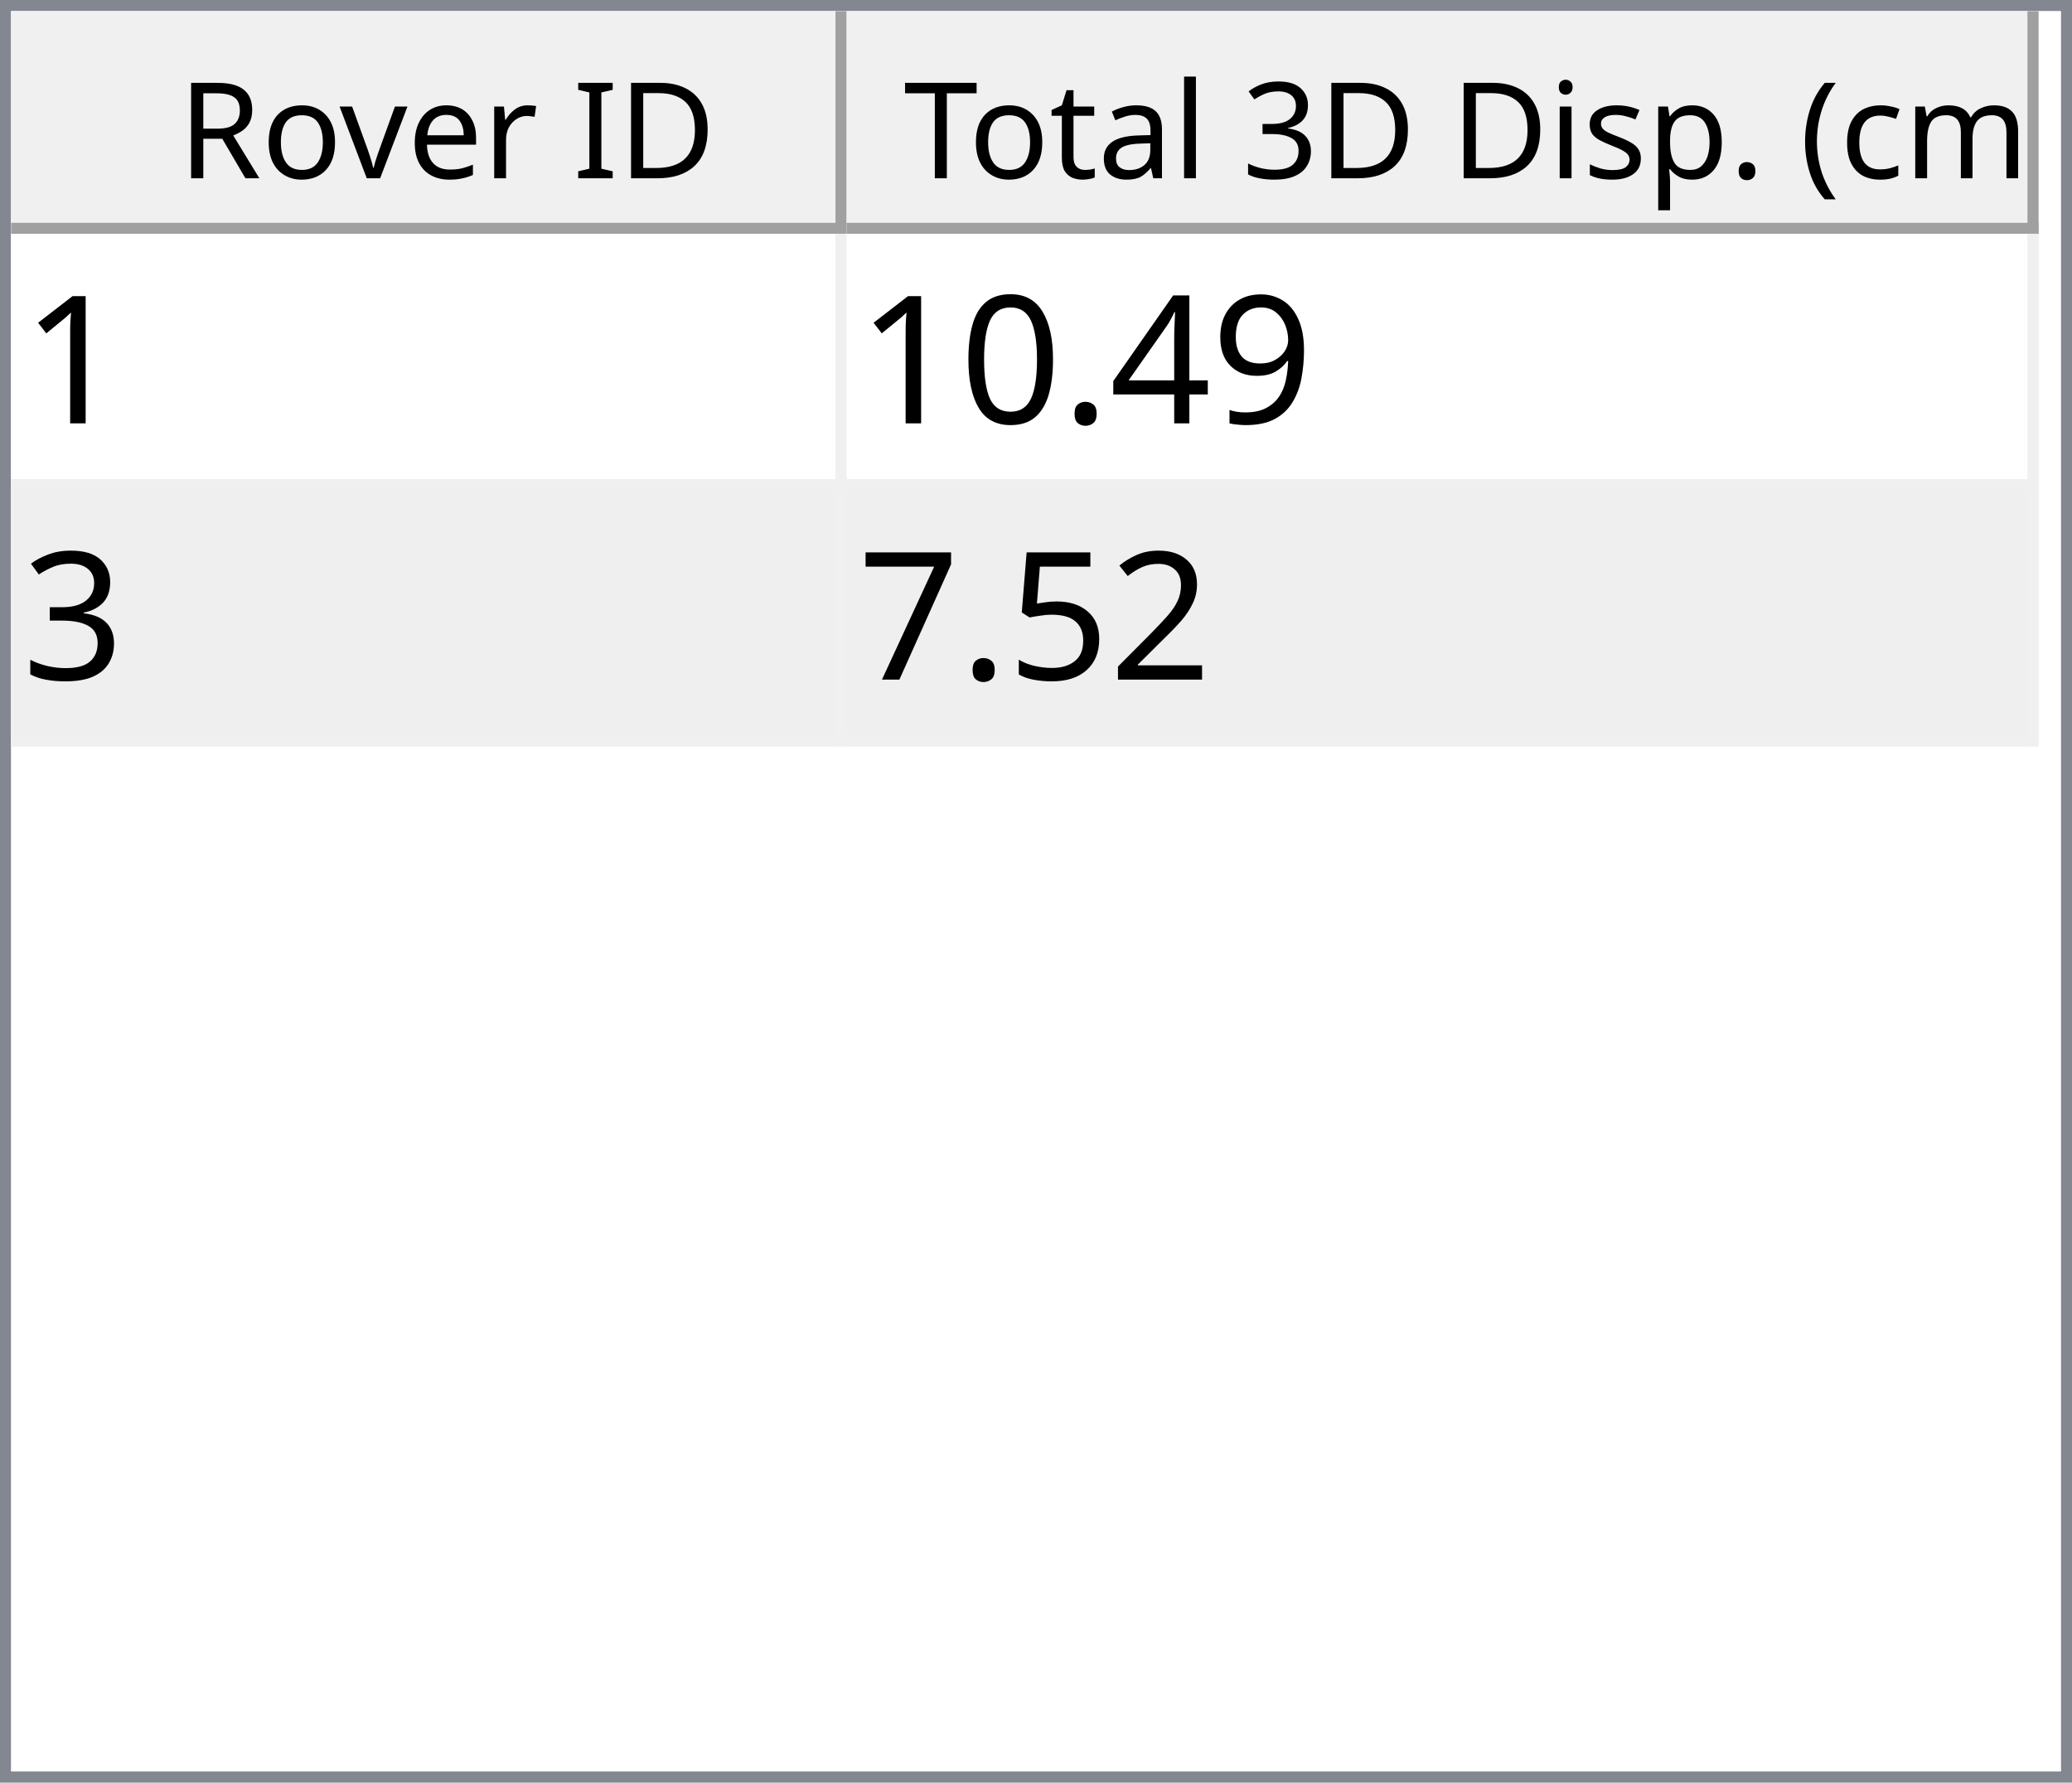
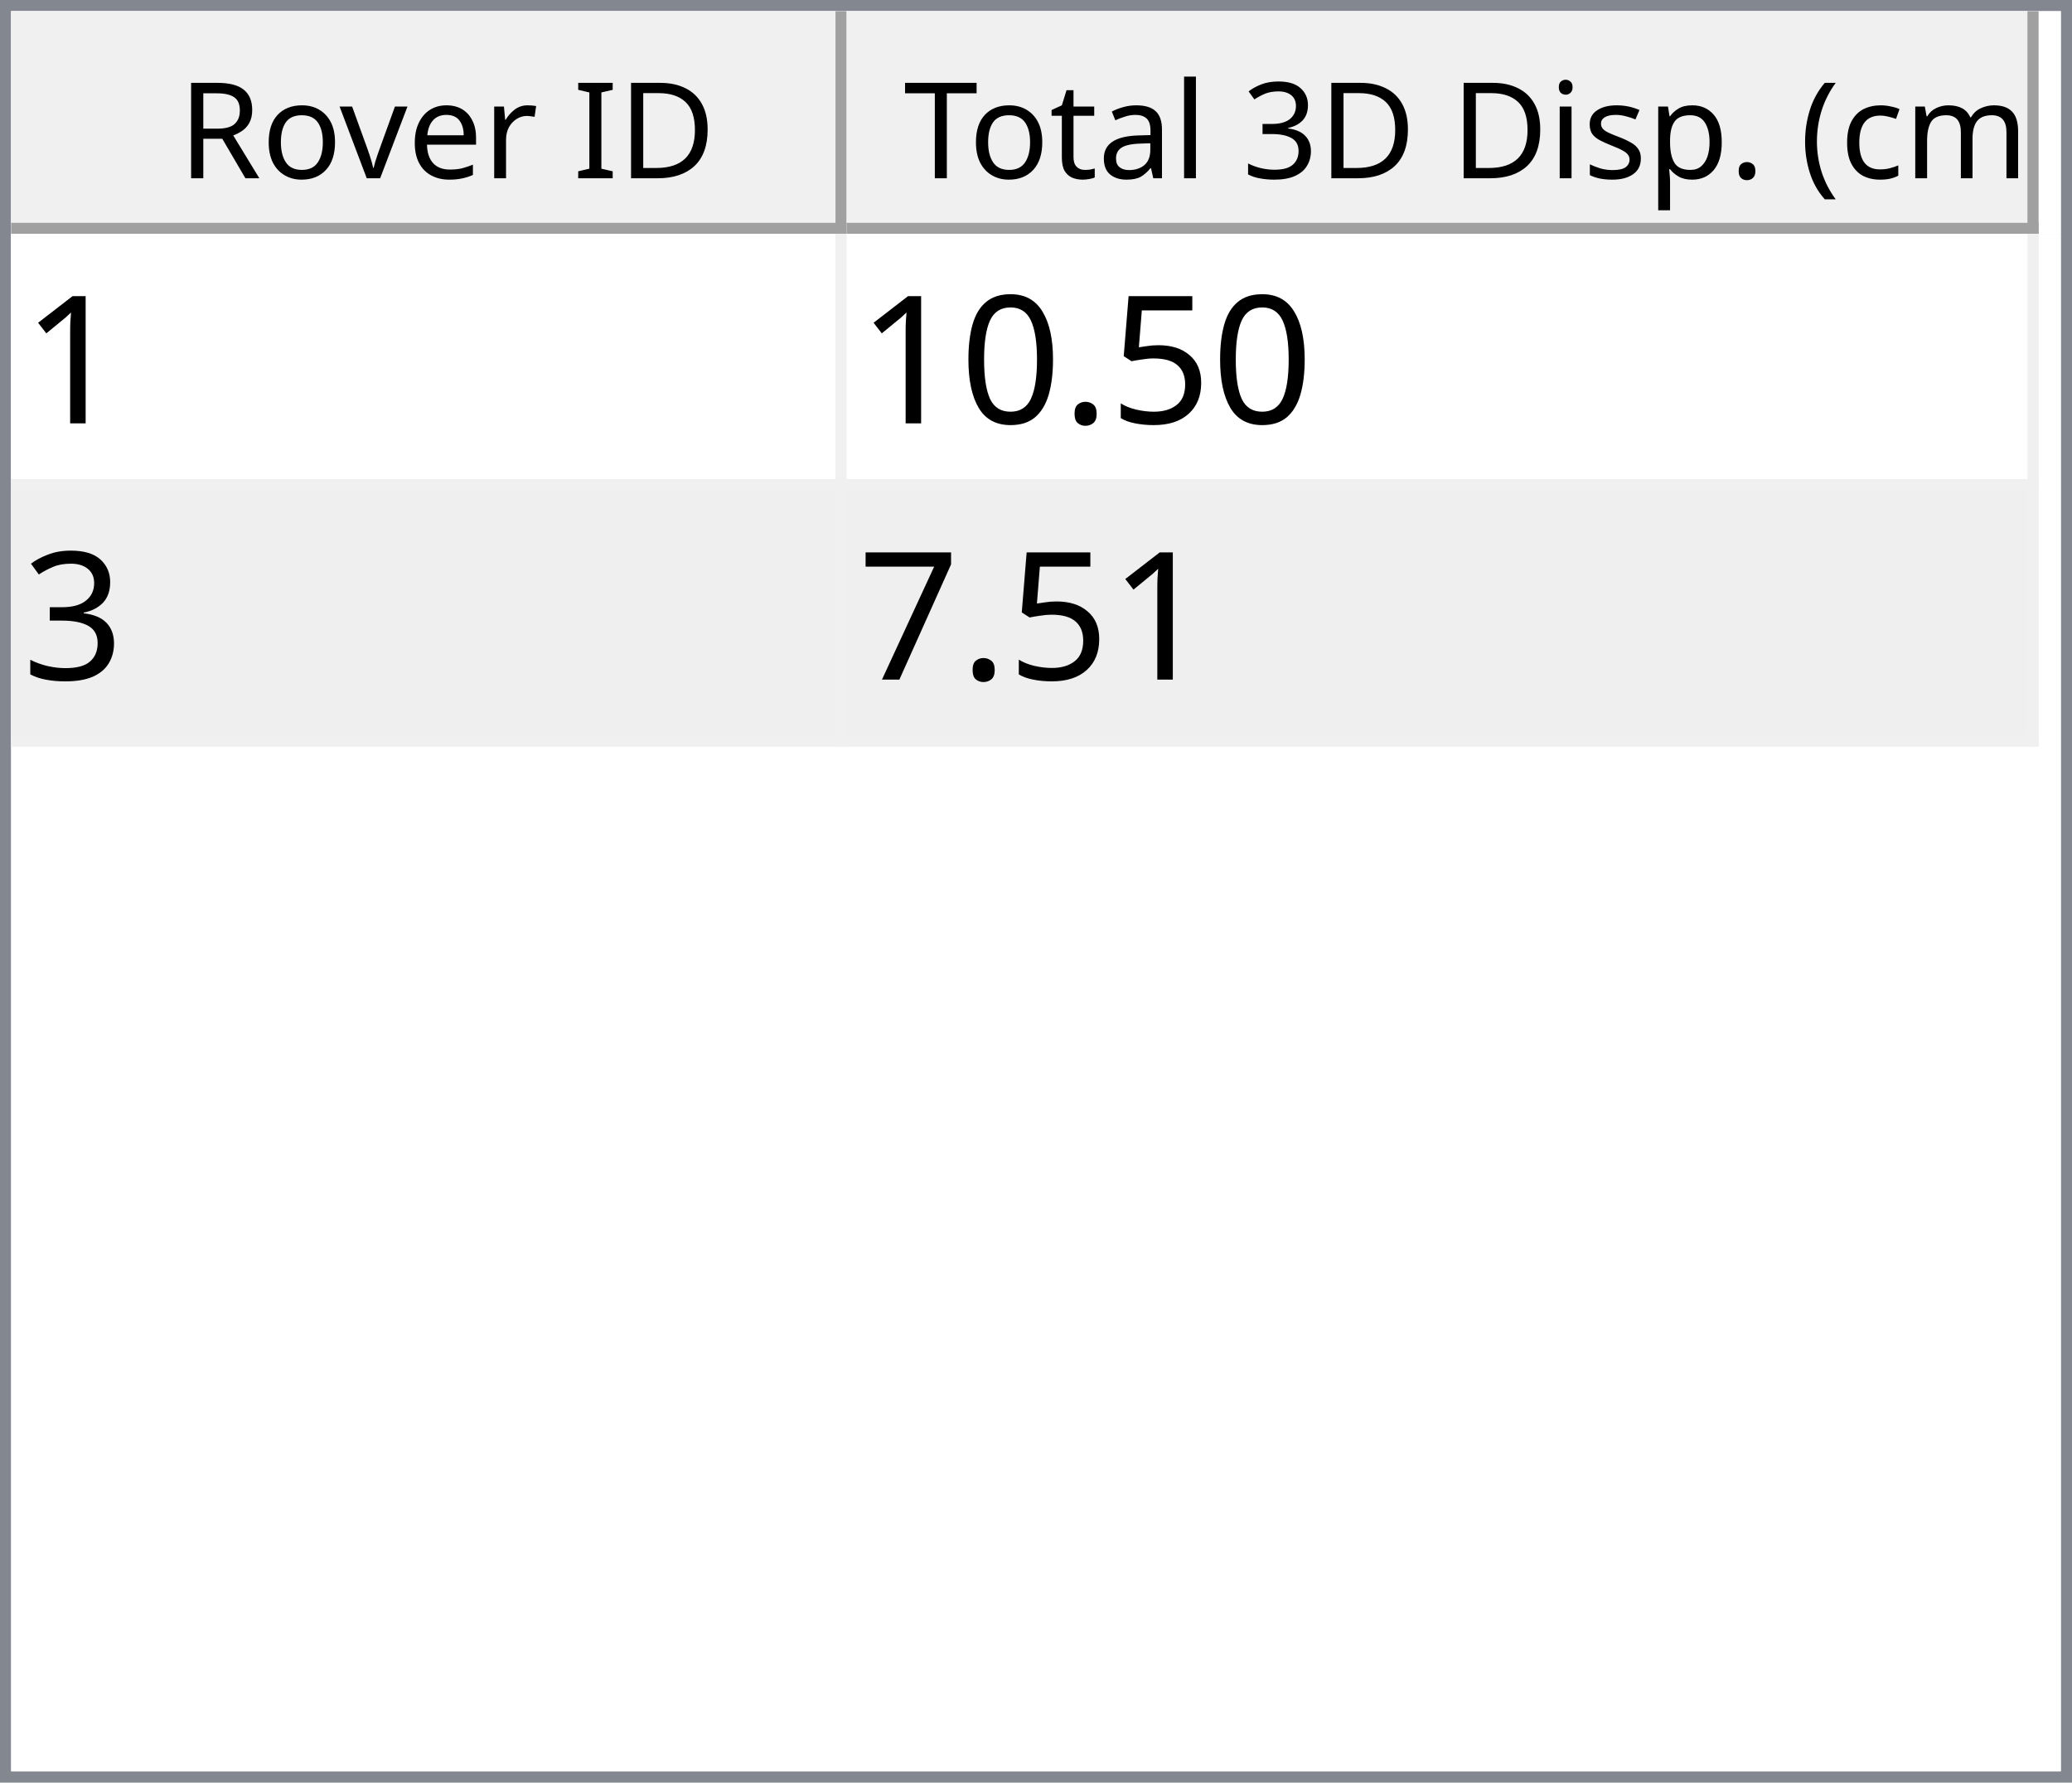
<svg xmlns="http://www.w3.org/2000/svg" style="fill-opacity:1; color-rendering:auto; color-interpolation:auto; text-rendering:auto; stroke:black; stroke-linecap:square; stroke-miterlimit:10; shape-rendering:auto; stroke-opacity:1; fill:black; stroke-dasharray:none; font-weight:normal; stroke-width:1; font-family:'Dialog'; font-style:normal; stroke-linejoin:miter; font-size:12px; stroke-dashoffset:0; image-rendering:auto;" width="186" height="160">
  <defs id="genericDefs" />
  <g>
    <defs id="defs1">
      <clipPath clipPathUnits="userSpaceOnUse" id="clipPath1">
        <path d="M0 0 L186 0 L186 160 L0 160 L0 0 Z" />
      </clipPath>
      <clipPath clipPathUnits="userSpaceOnUse" id="clipPath2">
        <path d="M0 0 L0 160 L186 160 L186 0 Z" />
      </clipPath>
      <clipPath clipPathUnits="userSpaceOnUse" id="clipPath3">
        <path d="M0 0 L0 20 L184 20 L184 0 Z" />
      </clipPath>
      <clipPath clipPathUnits="userSpaceOnUse" id="clipPath4">
        <path d="M0 0 L0 20 L75 20 L75 0 Z" />
      </clipPath>
      <clipPath clipPathUnits="userSpaceOnUse" id="clipPath5">
        <path d="M1 1 L1 19 L74 19 L74 1 Z" />
      </clipPath>
      <clipPath clipPathUnits="userSpaceOnUse" id="clipPath6">
        <path d="M0 0 L0 18 L73 18 L73 0 Z" />
      </clipPath>
      <clipPath clipPathUnits="userSpaceOnUse" id="clipPath7">
        <path d="M-0.5 -0.5 L-0.5 19.5 L74.5 19.5 L74.5 -0.5 Z" />
      </clipPath>
      <clipPath clipPathUnits="userSpaceOnUse" id="clipPath8">
        <path d="M0 0 L0 20 L107 20 L107 0 Z" />
      </clipPath>
      <clipPath clipPathUnits="userSpaceOnUse" id="clipPath9">
        <path d="M1 1 L1 19 L106 19 L106 1 Z" />
      </clipPath>
      <clipPath clipPathUnits="userSpaceOnUse" id="clipPath10">
        <path d="M0 0 L0 18 L105 18 L105 0 Z" />
      </clipPath>
      <clipPath clipPathUnits="userSpaceOnUse" id="clipPath11">
        <path d="M-0.5 -0.5 L-0.5 19.5 L106.5 19.5 L106.5 -0.5 Z" />
      </clipPath>
      <clipPath clipPathUnits="userSpaceOnUse" id="clipPath12">
        <path d="M0 0 L0 138 L184 138 L184 0 Z" />
      </clipPath>
      <clipPath clipPathUnits="userSpaceOnUse" id="clipPath13">
        <path d="M0 0 L0 46 L182 46 L182 0 Z" />
      </clipPath>
      <clipPath clipPathUnits="userSpaceOnUse" id="clipPath14">
        <path d="M-0.5 -0.5 L-0.5 45.5 L181.5 45.5 L181.5 -0.5 Z" />
      </clipPath>
      <clipPath clipPathUnits="userSpaceOnUse" id="clipPath15">
        <path d="M0 0 L0 22 L74 22 L74 0 Z" />
      </clipPath>
      <clipPath clipPathUnits="userSpaceOnUse" id="clipPath16">
        <path d="M0 0 L0 22 L106 22 L106 0 Z" />
      </clipPath>
      <font horiz-adv-x="64.551" id="font1">
        <font-face ascent="107.91" descent="25.098" units-per-em="100" style="font-style:normal; font-family:Segoe UI; font-weight:normal;" />
        <missing-glyph horiz-adv-x="64.551" d="M8.109 0 L8.109 68.266 L56.453 68.266 L56.453 0 L8.109 0 ZM15.328 7.234 L49.219 7.234 L49.219 61.031 L15.328 61.031 L15.328 7.234 Z" />
        <glyph unicode="D" horiz-adv-x="70.117" d="M9.188 0 L9.188 70.016 L28.516 70.016 Q65.531 70.016 65.531 35.891 Q65.531 19.672 55.25 9.836 Q44.969 0 27.734 0 L9.188 0 ZM17.391 62.594 L17.391 7.422 L27.828 7.422 Q41.609 7.422 49.273 14.797 Q56.938 22.172 56.938 35.688 Q56.938 62.594 28.328 62.594 L17.391 62.594 Z" />
        <glyph unicode="I" horiz-adv-x="26.611" d="M17.391 0 L9.188 0 L9.188 70.016 L17.391 70.016 L17.391 0 Z" />
        <glyph unicode=" " horiz-adv-x="27.393" d="" />
        <glyph unicode="r" horiz-adv-x="34.766" d="M34.188 41.891 Q32.078 43.5 28.125 43.5 Q23 43.5 19.555 38.672 Q16.109 33.844 16.109 25.484 L16.109 0 L8.109 0 L8.109 50 L16.109 50 L16.109 39.703 L16.312 39.703 Q18.016 44.969 21.531 47.922 Q25.047 50.875 29.391 50.875 Q32.516 50.875 34.188 50.203 L34.188 41.891 Z" />
        <glyph unicode="e" horiz-adv-x="52.295" d="M48.297 23 L12.984 23 Q13.188 14.656 17.484 10.109 Q21.781 5.562 29.297 5.562 Q37.75 5.562 44.828 11.141 L44.828 3.609 Q38.234 -1.172 27.391 -1.172 Q16.797 -1.172 10.742 5.641 Q4.688 12.453 4.688 24.812 Q4.688 36.469 11.305 43.82 Q17.922 51.172 27.734 51.172 Q37.547 51.172 42.922 44.828 Q48.297 38.484 48.297 27.203 L48.297 23 ZM40.094 29.781 Q40.047 36.719 36.75 40.578 Q33.453 44.438 27.594 44.438 Q21.922 44.438 17.969 40.383 Q14.016 36.328 13.094 29.781 L40.094 29.781 Z" />
        <glyph unicode="v" horiz-adv-x="47.9" d="M47.406 50 L27.484 0 L19.625 0 L0.688 50 L9.469 50 L22.172 13.672 Q23.578 9.672 23.922 6.688 L24.125 6.688 Q24.609 10.453 25.688 13.484 L38.969 50 L47.406 50 Z" />
        <glyph unicode="o" horiz-adv-x="58.594" d="M29 -1.172 Q17.922 -1.172 11.305 5.836 Q4.688 12.844 4.688 24.422 Q4.688 37.016 11.57 44.094 Q18.453 51.172 30.172 51.172 Q41.359 51.172 47.633 44.289 Q53.906 37.406 53.906 25.203 Q53.906 13.234 47.141 6.031 Q40.375 -1.172 29 -1.172 ZM29.594 44.438 Q21.875 44.438 17.383 39.188 Q12.891 33.938 12.891 24.703 Q12.891 15.828 17.43 10.695 Q21.969 5.562 29.594 5.562 Q37.359 5.562 41.531 10.594 Q45.703 15.625 45.703 24.906 Q45.703 34.281 41.531 39.359 Q37.359 44.438 29.594 44.438 Z" />
        <glyph unicode="R" horiz-adv-x="59.814" d="M59.375 0 L49.609 0 L37.891 19.625 Q36.281 22.359 34.766 24.289 Q33.25 26.219 31.664 27.438 Q30.078 28.656 28.25 29.219 Q26.422 29.781 24.125 29.781 L17.391 29.781 L17.391 0 L9.188 0 L9.188 70.016 L30.078 70.016 Q34.672 70.016 38.555 68.867 Q42.438 67.719 45.289 65.375 Q48.141 63.031 49.758 59.547 Q51.375 56.062 51.375 51.375 Q51.375 47.703 50.273 44.656 Q49.172 41.609 47.148 39.211 Q45.125 36.812 42.266 35.133 Q39.406 33.453 35.844 32.516 L35.844 32.328 Q37.594 31.547 38.891 30.547 Q40.188 29.547 41.359 28.18 Q42.531 26.812 43.68 25.078 Q44.828 23.344 46.234 21.047 L59.375 0 ZM17.391 62.594 L17.391 37.203 L28.516 37.203 Q31.594 37.203 34.203 38.133 Q36.812 39.062 38.719 40.797 Q40.625 42.531 41.703 45.047 Q42.781 47.562 42.781 50.688 Q42.781 56.297 39.141 59.445 Q35.5 62.594 28.609 62.594 L17.391 62.594 Z" />
        <glyph unicode=")" horiz-adv-x="30.176" d="M8.297 -15.922 L1.172 -15.922 Q16.406 2.344 16.406 26.812 Q16.406 51.469 1.078 70.016 L8.297 70.016 Q23.531 52.156 23.531 26.703 Q23.531 1.375 8.297 -15.922 Z" />
        <glyph unicode="m" horiz-adv-x="86.133" d="M79.109 0 L71.094 0 L71.094 28.719 Q71.094 37.016 68.531 40.727 Q65.969 44.438 59.906 44.438 Q54.781 44.438 51.195 39.75 Q47.609 35.062 47.609 28.516 L47.609 0 L39.594 0 L39.594 29.688 Q39.594 44.438 28.219 44.438 Q22.953 44.438 19.531 40.016 Q16.109 35.594 16.109 28.516 L16.109 0 L8.109 0 L8.109 50 L16.109 50 L16.109 42.094 L16.312 42.094 Q21.625 51.172 31.844 51.172 Q36.969 51.172 40.773 48.312 Q44.578 45.453 46 40.828 Q51.562 51.172 62.594 51.172 Q79.109 51.172 79.109 30.812 L79.109 0 Z" />
        <glyph unicode="c" horiz-adv-x="46.191" d="M42.188 2.297 Q36.422 -1.172 28.516 -1.172 Q17.828 -1.172 11.258 5.789 Q4.688 12.75 4.688 23.828 Q4.688 36.188 11.766 43.68 Q18.844 51.172 30.672 51.172 Q37.25 51.172 42.281 48.734 L42.281 40.531 Q36.719 44.438 30.375 44.438 Q22.703 44.438 17.797 38.945 Q12.891 33.453 12.891 24.516 Q12.891 15.719 17.508 10.641 Q22.125 5.562 29.891 5.562 Q36.422 5.562 42.188 9.906 L42.188 2.297 Z" />
        <glyph unicode="(" horiz-adv-x="30.176" d="M29.109 -15.922 L21.969 -15.922 Q6.844 1.375 6.844 26.703 Q6.844 52.156 21.969 70.016 L29.203 70.016 Q13.875 51.469 13.875 26.812 Q13.875 2.344 29.109 -15.922 Z" />
        <glyph unicode="." horiz-adv-x="21.68" d="M10.891 -1.078 Q8.641 -1.078 7.055 0.539 Q5.469 2.156 5.469 4.391 Q5.469 6.641 7.055 8.273 Q8.641 9.906 10.891 9.906 Q13.188 9.906 14.797 8.273 Q16.406 6.641 16.406 4.391 Q16.406 2.156 14.797 0.539 Q13.188 -1.078 10.891 -1.078 Z" />
        <glyph unicode="p" horiz-adv-x="58.789" d="M16.312 7.234 L16.109 7.234 L16.109 -23 L8.109 -23 L8.109 50 L16.109 50 L16.109 41.219 L16.312 41.219 Q22.219 51.172 33.594 51.172 Q43.266 51.172 48.688 44.461 Q54.109 37.75 54.109 26.469 Q54.109 13.922 48 6.375 Q41.891 -1.172 31.297 -1.172 Q21.578 -1.172 16.312 7.234 ZM16.109 27.391 L16.109 20.406 Q16.109 14.203 20.141 9.883 Q24.172 5.562 30.375 5.562 Q37.641 5.562 41.773 11.133 Q45.906 16.703 45.906 26.609 Q45.906 34.969 42.047 39.703 Q38.188 44.438 31.594 44.438 Q24.609 44.438 20.359 39.578 Q16.109 34.719 16.109 27.391 Z" />
        <glyph unicode="s" horiz-adv-x="42.432" d="M5.078 1.812 L5.078 10.406 Q11.625 5.562 19.484 5.562 Q30.031 5.562 30.031 12.594 Q30.031 14.594 29.125 15.992 Q28.219 17.391 26.68 18.461 Q25.141 19.531 23.07 20.383 Q21 21.234 18.609 22.172 Q15.281 23.484 12.766 24.828 Q10.25 26.172 8.57 27.859 Q6.891 29.547 6.031 31.695 Q5.172 33.844 5.172 36.719 Q5.172 40.234 6.789 42.945 Q8.406 45.656 11.086 47.484 Q13.766 49.312 17.211 50.242 Q20.656 51.172 24.312 51.172 Q30.812 51.172 35.938 48.922 L35.938 40.828 Q30.422 44.438 23.25 44.438 Q21 44.438 19.195 43.922 Q17.391 43.406 16.094 42.477 Q14.797 41.547 14.086 40.258 Q13.375 38.969 13.375 37.406 Q13.375 35.453 14.086 34.133 Q14.797 32.812 16.164 31.789 Q17.531 30.766 19.484 29.938 Q21.438 29.109 23.922 28.125 Q27.25 26.859 29.883 25.516 Q32.516 24.172 34.375 22.484 Q36.234 20.797 37.234 18.602 Q38.234 16.406 38.234 13.375 Q38.234 9.672 36.602 6.938 Q34.969 4.203 32.234 2.398 Q29.5 0.594 25.93 -0.289 Q22.359 -1.172 18.453 -1.172 Q10.75 -1.172 5.078 1.812 Z" />
        <glyph unicode="i" horiz-adv-x="24.219" d="M12.203 62.703 Q10.062 62.703 8.547 64.164 Q7.031 65.625 7.031 67.875 Q7.031 70.125 8.547 71.609 Q10.062 73.094 12.203 73.094 Q14.406 73.094 15.945 71.609 Q17.484 70.125 17.484 67.875 Q17.484 65.719 15.945 64.211 Q14.406 62.703 12.203 62.703 ZM16.109 0 L8.109 0 L8.109 50 L16.109 50 L16.109 0 Z" />
        <glyph unicode="3" horiz-adv-x="53.906" d="M46.531 19.828 Q46.531 15.094 44.75 11.211 Q42.969 7.328 39.719 4.57 Q36.469 1.812 31.93 0.297 Q27.391 -1.219 21.922 -1.219 Q11.922 -1.219 6 2.594 L6 11.188 Q13.094 5.609 22.219 5.609 Q25.875 5.609 28.828 6.539 Q31.781 7.469 33.906 9.227 Q36.031 10.984 37.18 13.477 Q38.328 15.969 38.328 19.094 Q38.328 32.812 18.797 32.812 L12.984 32.812 L12.984 39.594 L18.5 39.594 Q35.797 39.594 35.797 52.484 Q35.797 64.406 22.609 64.406 Q15.188 64.406 8.688 59.422 L8.688 67.188 Q15.375 71.188 24.609 71.188 Q29 71.188 32.57 69.969 Q36.141 68.75 38.68 66.555 Q41.219 64.359 42.609 61.281 Q44 58.203 44 54.5 Q44 40.672 30.031 36.719 L30.031 36.531 Q33.594 36.141 36.625 34.797 Q39.656 33.453 41.852 31.305 Q44.047 29.156 45.289 26.25 Q46.531 23.344 46.531 19.828 Z" />
        <glyph unicode="l" horiz-adv-x="24.219" d="M16.109 0 L8.109 0 L8.109 74.031 L16.109 74.031 L16.109 0 Z" />
        <glyph unicode="a" horiz-adv-x="50.879" d="M43.891 0 L35.891 0 L35.891 7.812 L35.688 7.812 Q30.469 -1.172 20.312 -1.172 Q12.844 -1.172 8.617 2.781 Q4.391 6.734 4.391 13.281 Q4.391 27.297 20.906 29.594 L35.891 31.688 Q35.891 44.438 25.594 44.438 Q16.547 44.438 9.281 38.281 L9.281 46.484 Q16.656 51.172 26.266 51.172 Q43.891 51.172 43.891 32.516 L43.891 0 ZM35.891 25.297 L23.828 23.641 Q18.266 22.859 15.43 20.875 Q12.594 18.891 12.594 13.875 Q12.594 10.203 15.211 7.883 Q17.828 5.562 22.172 5.562 Q28.125 5.562 32.008 9.742 Q35.891 13.922 35.891 20.312 L35.891 25.297 Z" />
        <glyph unicode="t" horiz-adv-x="33.887" d="M31.297 0.484 Q28.469 -1.078 23.828 -1.078 Q10.688 -1.078 10.688 13.578 L10.688 43.172 L2.094 43.172 L2.094 50 L10.688 50 L10.688 62.203 L18.703 64.797 L18.703 50 L31.297 50 L31.297 43.172 L18.703 43.172 L18.703 14.984 Q18.703 9.969 20.414 7.82 Q22.125 5.672 26.078 5.672 Q29.109 5.672 31.297 7.328 L31.297 0.484 Z" />
        <glyph unicode="T" horiz-adv-x="52.393" d="M50.594 62.594 L30.375 62.594 L30.375 0 L22.172 0 L22.172 62.594 L2 62.594 L2 70.016 L50.594 70.016 L50.594 62.594 Z" />
      </font>
      <font horiz-adv-x="75.0" id="font2">
        <font-face ascent="100.537" descent="21.973" units-per-em="100" style="font-style:normal; font-family:sans-serif; font-weight:normal;" />
        <missing-glyph horiz-adv-x="75.0" d="M12.5 0 L12.5 62.5 L62.5 62.5 L62.5 0 L12.5 0 ZM14.062 1.562 L60.938 1.562 L60.938 60.938 L14.062 60.938 L14.062 1.562 Z" />
        <glyph unicode="1" horiz-adv-x="55.615" d="M37.25 0 L28.469 0 L28.469 56 Q25.297 52.984 20.141 49.953 Q14.984 46.922 10.891 45.406 L10.891 53.906 Q18.266 57.375 23.781 62.305 Q29.297 67.234 31.594 71.875 L37.25 71.875 L37.25 0 Z" />
-         <glyph unicode="9" horiz-adv-x="55.615" d="M5.469 16.547 L13.922 17.328 Q14.984 11.375 18.016 8.688 Q21.047 6 25.781 6 Q29.828 6 32.883 7.859 Q35.938 9.719 37.891 12.82 Q39.844 15.922 41.164 21.195 Q42.484 26.469 42.484 31.938 Q42.484 32.516 42.438 33.688 Q39.797 29.5 35.234 26.883 Q30.672 24.266 25.344 24.266 Q16.453 24.266 10.305 30.711 Q4.156 37.156 4.156 47.703 Q4.156 58.594 10.578 65.234 Q17 71.875 26.656 71.875 Q33.641 71.875 39.43 68.117 Q45.219 64.359 48.219 57.398 Q51.219 50.438 51.219 37.25 Q51.219 23.531 48.242 15.406 Q45.266 7.281 39.383 3.031 Q33.5 -1.219 25.594 -1.219 Q17.188 -1.219 11.867 3.445 Q6.547 8.109 5.469 16.547 ZM41.453 48.141 Q41.453 55.719 37.43 60.156 Q33.406 64.594 27.734 64.594 Q21.875 64.594 17.531 59.812 Q13.188 55.031 13.188 47.406 Q13.188 40.578 17.312 36.305 Q21.438 32.031 27.484 32.031 Q33.594 32.031 37.523 36.305 Q41.453 40.578 41.453 48.141 Z" />
-         <glyph unicode="4" horiz-adv-x="55.615" d="M32.328 0 L32.328 17.141 L1.266 17.141 L1.266 25.203 L33.938 71.578 L41.109 71.578 L41.109 25.203 L50.781 25.203 L50.781 17.141 L41.109 17.141 L41.109 0 L32.328 0 ZM32.328 25.203 L32.328 57.469 L9.906 25.203 L32.328 25.203 Z" />
+         <glyph unicode="5" horiz-adv-x="55.615" d="M4.156 18.75 L13.375 19.531 Q14.406 12.797 18.141 9.398 Q21.875 6 27.156 6 Q33.5 6 37.891 10.789 Q42.281 15.578 42.281 23.484 Q42.281 31 38.062 35.352 Q33.844 39.703 27 39.703 Q22.75 39.703 19.336 37.773 Q15.922 35.844 13.969 32.766 L5.719 33.844 L12.641 70.609 L48.25 70.609 L48.25 62.203 L19.672 62.203 L15.828 42.969 Q22.266 47.469 29.344 47.469 Q38.719 47.469 45.164 40.969 Q51.609 34.469 51.609 24.266 Q51.609 14.547 45.953 7.469 Q39.062 -1.219 27.156 -1.219 Q17.391 -1.219 11.211 4.25 Q5.031 9.719 4.156 18.75 Z" />
        <glyph unicode="." horiz-adv-x="27.783" d="M9.078 0 L9.078 10.016 L19.094 10.016 L19.094 0 L9.078 0 Z" />
        <glyph unicode="0" horiz-adv-x="55.615" d="M4.156 35.297 Q4.156 48 6.766 55.742 Q9.375 63.484 14.523 67.68 Q19.672 71.875 27.484 71.875 Q33.25 71.875 37.594 69.555 Q41.938 67.234 44.773 62.867 Q47.609 58.5 49.219 52.227 Q50.828 45.953 50.828 35.297 Q50.828 22.703 48.242 14.969 Q45.656 7.234 40.508 3.008 Q35.359 -1.219 27.484 -1.219 Q17.141 -1.219 11.234 6.203 Q4.156 15.141 4.156 35.297 ZM13.188 35.297 Q13.188 17.672 17.312 11.836 Q21.438 6 27.484 6 Q33.547 6 37.672 11.859 Q41.797 17.719 41.797 35.297 Q41.797 52.984 37.672 58.789 Q33.547 64.594 27.391 64.594 Q21.344 64.594 17.719 59.469 Q13.188 52.938 13.188 35.297 Z" />
        <glyph unicode="3" horiz-adv-x="55.615" d="M4.203 18.891 L12.984 20.062 Q14.5 12.594 18.141 9.297 Q21.781 6 27 6 Q33.203 6 37.477 10.297 Q41.75 14.594 41.75 20.953 Q41.75 27 37.797 30.93 Q33.844 34.859 27.734 34.859 Q25.25 34.859 21.531 33.891 L22.516 41.609 Q23.391 41.5 23.922 41.5 Q29.547 41.5 34.039 44.43 Q38.531 47.359 38.531 53.469 Q38.531 58.297 35.258 61.477 Q31.984 64.656 26.812 64.656 Q21.688 64.656 18.266 61.43 Q14.844 58.203 13.875 51.766 L5.078 53.328 Q6.688 62.156 12.398 67.016 Q18.109 71.875 26.609 71.875 Q32.469 71.875 37.398 69.359 Q42.328 66.844 44.945 62.5 Q47.562 58.156 47.562 53.266 Q47.562 48.641 45.07 44.828 Q42.578 41.016 37.703 38.766 Q44.047 37.312 47.562 32.695 Q51.078 28.078 51.078 21.141 Q51.078 11.766 44.242 5.25 Q37.406 -1.266 26.953 -1.266 Q17.531 -1.266 11.305 4.352 Q5.078 9.969 4.203 18.891 Z" />
-         <glyph unicode="2" horiz-adv-x="55.615" d="M50.344 8.453 L50.344 0 L3.031 0 Q2.938 3.172 4.047 6.109 Q5.859 10.938 9.836 15.625 Q13.812 20.312 21.344 26.469 Q33.016 36.031 37.117 41.625 Q41.219 47.219 41.219 52.203 Q41.219 57.422 37.477 61.008 Q33.734 64.594 27.734 64.594 Q21.391 64.594 17.578 60.789 Q13.766 56.984 13.719 50.25 L4.688 51.172 Q5.609 61.281 11.664 66.578 Q17.719 71.875 27.938 71.875 Q38.234 71.875 44.242 66.164 Q50.25 60.453 50.25 52 Q50.25 47.703 48.492 43.555 Q46.734 39.406 42.656 34.812 Q38.578 30.219 29.109 22.219 Q21.188 15.578 18.945 13.211 Q16.703 10.844 15.234 8.453 L50.344 8.453 Z" />
-         <glyph unicode="5" horiz-adv-x="55.615" d="M4.156 18.75 L13.375 19.531 Q14.406 12.797 18.141 9.398 Q21.875 6 27.156 6 Q33.5 6 37.891 10.789 Q42.281 15.578 42.281 23.484 Q42.281 31 38.062 35.352 Q33.844 39.703 27 39.703 Q22.75 39.703 19.336 37.773 Q15.922 35.844 13.969 32.766 L5.719 33.844 L12.641 70.609 L48.25 70.609 L48.25 62.203 L19.672 62.203 L15.828 42.969 Q22.266 47.469 29.344 47.469 Q38.719 47.469 45.164 40.969 Q51.609 34.469 51.609 24.266 Q51.609 14.547 45.953 7.469 Q39.062 -1.219 27.156 -1.219 Q17.391 -1.219 11.211 4.25 Q5.031 9.719 4.156 18.75 Z" />
        <glyph unicode="7" horiz-adv-x="55.615" d="M4.734 62.203 L4.734 70.656 L51.078 70.656 L51.078 63.812 Q44.234 56.547 37.523 44.484 Q30.812 32.422 27.156 19.672 Q24.516 10.688 23.781 0 L14.75 0 Q14.891 8.453 18.062 20.414 Q21.234 32.375 27.172 43.484 Q33.109 54.594 39.797 62.203 L4.734 62.203 Z" />
      </font>
    </defs>
    <g style="fill:white; stroke:white;">
      <rect x="0" y="0" width="186" style="clip-path:url(#clipPath1); stroke:none;" height="160" />
    </g>
    <g style="fill:white; text-rendering:optimizeSpeed; color-rendering:optimizeSpeed; image-rendering:optimizeSpeed; shape-rendering:crispEdges; stroke:white; color-interpolation:sRGB;">
      <rect x="0" width="186" height="160" y="0" style="stroke:none;" />
      <path style="stroke:none;" d="M0 160 L186 160 L186 0 L0 0 Z" />
    </g>
    <g style="fill:rgb(240,240,240); font-family:'Segoe UI'; stroke:rgb(240,240,240);">
      <rect x="0" y="0" width="186" style="clip-path:url(#clipPath2); stroke:none;" height="160" />
    </g>
    <g style="fill:rgb(130,135,144); font-family:'Segoe UI'; stroke:rgb(130,135,144);">
      <path d="M0 0 L186 0 L186 160 L0 160 L0 0 ZM1 1 L185 1 L185 159 L1 159 L1 1 Z" style="fill-rule:evenodd; clip-path:url(#clipPath2); stroke:none;" />
    </g>
    <g style="fill:white; font-family:'Segoe UI'; stroke:white;" transform="translate(1,1)">
      <rect x="0" y="0" width="184" style="clip-path:url(#clipPath3); stroke:none;" height="20" />
    </g>
    <g style="fill:rgb(240,240,240); font-family:'Segoe UI'; stroke:rgb(240,240,240);" transform="translate(1,1)">
      <rect x="0" y="0" width="75" style="clip-path:url(#clipPath4); stroke:none;" height="20" />
    </g>
    <g style="font-family:'Segoe UI';" transform="translate(2,2)">
      <text x="14" xml:space="preserve" y="14" style="clip-path:url(#clipPath6); stroke:none;">Rover ID</text>
    </g>
    <g style="fill:rgb(160,160,160); font-family:'Segoe UI'; stroke:rgb(160,160,160); stroke-linejoin:bevel;" transform="translate(1.5,1.5)">
      <line x1="74" x2="74" y1="0" style="fill:none; clip-path:url(#clipPath7);" y2="19" />
    </g>
    <g style="fill:rgb(160,160,160); font-family:'Segoe UI'; stroke:rgb(160,160,160); stroke-linejoin:bevel;" transform="matrix(1,0,0,1,1,1) translate(0.5,0.5)">
      <line x1="0" x2="74" y1="19" style="fill:none; clip-path:url(#clipPath7);" y2="19" />
    </g>
    <g style="fill:rgb(240,240,240); font-family:'Segoe UI'; stroke:rgb(240,240,240);" transform="translate(76,1)">
      <rect x="0" y="0" width="107" style="clip-path:url(#clipPath8); stroke:none;" height="20" />
    </g>
    <g style="font-family:'Segoe UI';" transform="translate(77,2)">
      <text x="1" xml:space="preserve" y="14" style="clip-path:url(#clipPath10); stroke:none;"> Total 3D Disp. (cm)</text>
    </g>
    <g style="fill:rgb(160,160,160); font-family:'Segoe UI'; stroke:rgb(160,160,160); stroke-linejoin:bevel;" transform="translate(76.5,1.5)">
      <line x1="106" x2="106" y1="0" style="fill:none; clip-path:url(#clipPath11);" y2="19" />
    </g>
    <g style="fill:rgb(160,160,160); font-family:'Segoe UI'; stroke:rgb(160,160,160); stroke-linejoin:bevel;" transform="matrix(1,0,0,1,76,1) translate(0.5,0.5)">
      <line x1="0" x2="106" y1="19" style="fill:none; clip-path:url(#clipPath11);" y2="19" />
    </g>
    <g style="fill:white; font-family:'Segoe UI'; stroke:white;" transform="translate(1,21)">
      <rect x="0" y="0" width="184" style="clip-path:url(#clipPath12); stroke:none;" height="138" />
    </g>
    <g style="fill:rgb(240,240,240); font-size:16px; font-family:sans-serif; stroke:rgb(240,240,240);" transform="translate(1,21)">
      <rect x="0" y="0" width="182" style="clip-path:url(#clipPath13); stroke:none;" height="46" />
      <line transform="translate(0.5,0.5)" x1="0" x2="181" y1="22" style="clip-path:url(#clipPath14); fill:none; stroke-linejoin:bevel;" y2="22" />
    </g>
    <g transform="matrix(1,0,0,1,1,21) translate(0.5,0.5)" style="fill:rgb(240,240,240); font-size:16px; font-family:sans-serif; stroke:rgb(240,240,240); stroke-linejoin:bevel;">
      <line x1="0" x2="181" y1="45" style="fill:none; clip-path:url(#clipPath14);" y2="45" />
    </g>
    <g transform="matrix(1,0,0,1,1,21) translate(0.5,0.5)" style="fill:rgb(240,240,240); font-size:16px; font-family:sans-serif; stroke:rgb(240,240,240); stroke-linejoin:bevel;">
      <line x1="74" x2="74" y1="0" style="fill:none; clip-path:url(#clipPath14);" y2="45" />
    </g>
    <g transform="matrix(1,0,0,1,1,21) translate(0.5,0.5)" style="fill:rgb(240,240,240); font-size:16px; font-family:sans-serif; stroke:rgb(240,240,240); stroke-linejoin:bevel;">
      <line x1="181" x2="181" y1="0" style="fill:none; clip-path:url(#clipPath14);" y2="45" />
    </g>
    <g style="fill:white; font-size:16px; font-family:sans-serif; stroke:white;" transform="matrix(1,0,0,1,1,21)">
      <rect x="0" y="0" width="74" style="clip-path:url(#clipPath15); stroke:none;" height="22" />
      <text x="1" y="17" style="fill:black; clip-path:url(#clipPath15); stroke:none;" xml:space="preserve">1</text>
    </g>
    <g style="fill:white; font-size:16px; font-family:sans-serif; stroke:white;" transform="matrix(1,0,0,1,1,21) translate(75,0)">
      <rect x="0" y="0" width="106" style="clip-path:url(#clipPath16); stroke:none;" height="22" />
-       <text x="1" y="17" style="fill:black; clip-path:url(#clipPath16); stroke:none;" xml:space="preserve">10.49</text>
+       <text x="1" y="17" style="fill:black; clip-path:url(#clipPath16); stroke:none;" xml:space="preserve">10.50</text>
    </g>
    <g style="fill:rgb(239,239,239); font-size:16px; font-family:sans-serif; stroke:rgb(239,239,239);" transform="matrix(1,0,0,1,1,21) translate(0,23)">
      <rect x="0" y="0" width="74" style="clip-path:url(#clipPath15); stroke:none;" height="22" />
      <text x="1" y="17" style="fill:black; clip-path:url(#clipPath15); stroke:none;" xml:space="preserve">3</text>
    </g>
    <g style="fill:rgb(239,239,239); font-size:16px; font-family:sans-serif; stroke:rgb(239,239,239);" transform="matrix(1,0,0,1,1,21) translate(75,23)">
      <rect x="0" y="0" width="106" style="clip-path:url(#clipPath16); stroke:none;" height="22" />
-       <text x="1" y="17" style="fill:black; clip-path:url(#clipPath16); stroke:none;" xml:space="preserve">7.52</text>
+       <text x="1" y="17" style="fill:black; clip-path:url(#clipPath16); stroke:none;" xml:space="preserve">7.51</text>
    </g>
  </g>
</svg>
